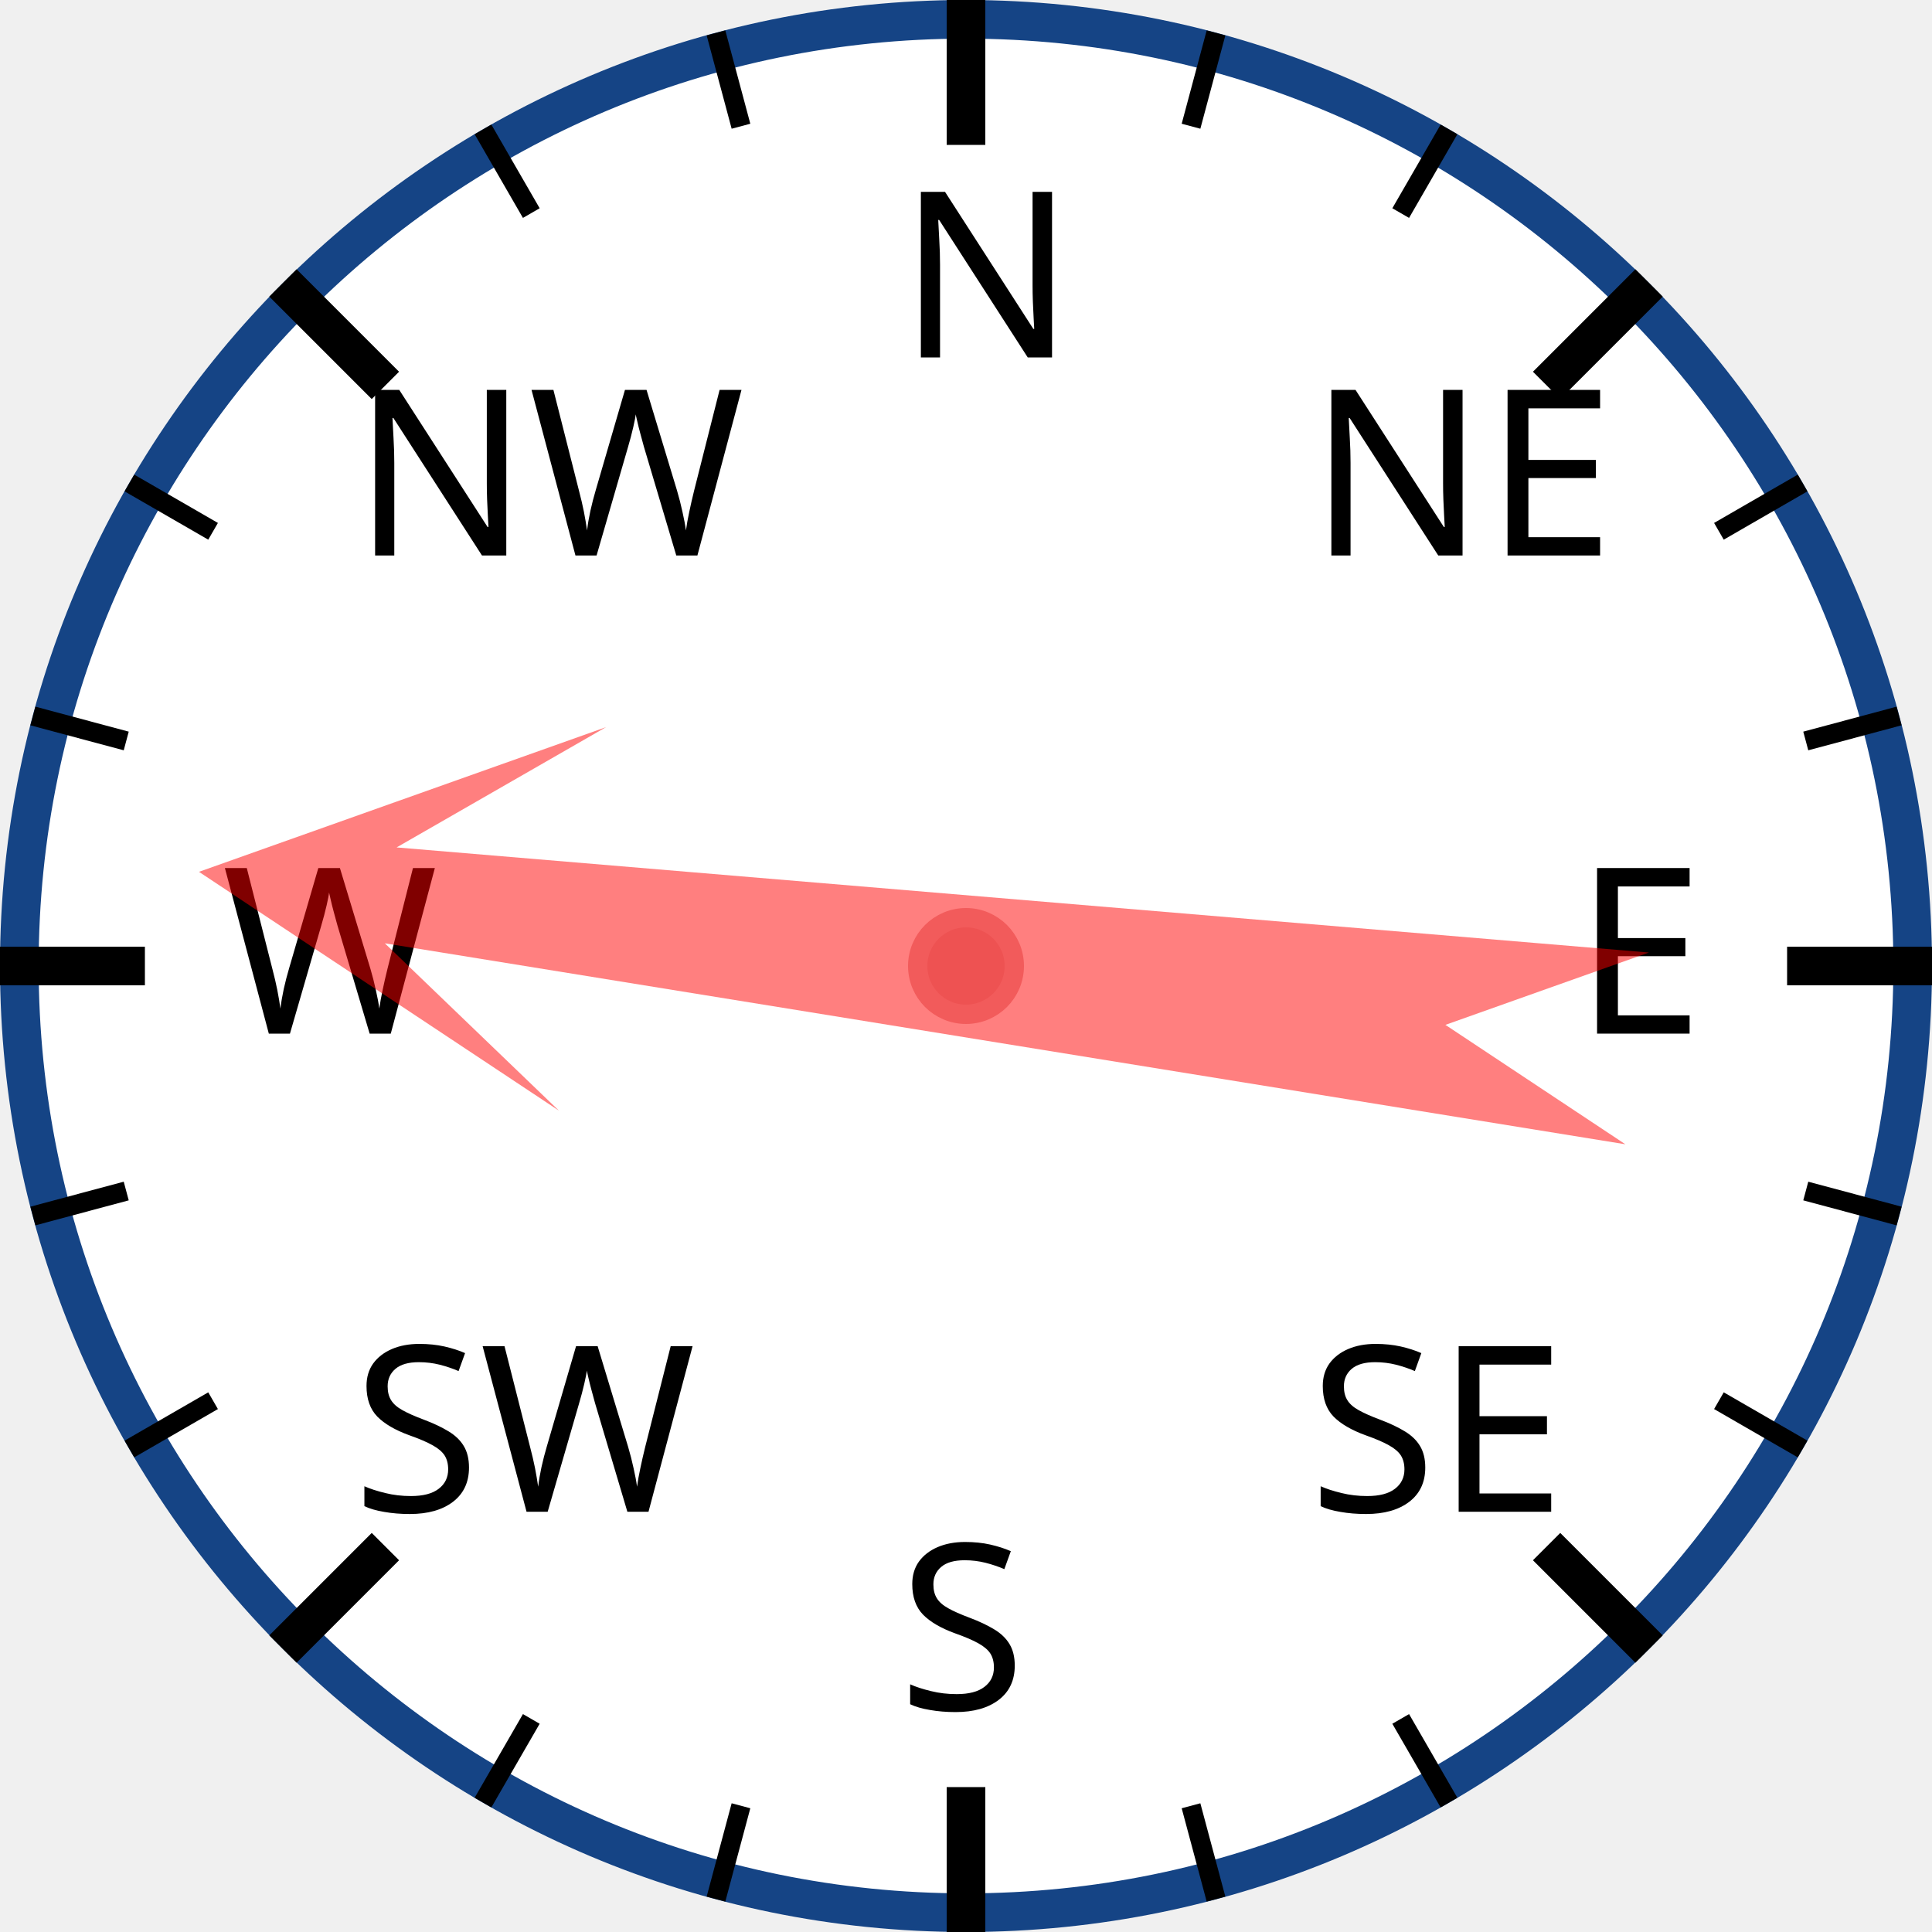
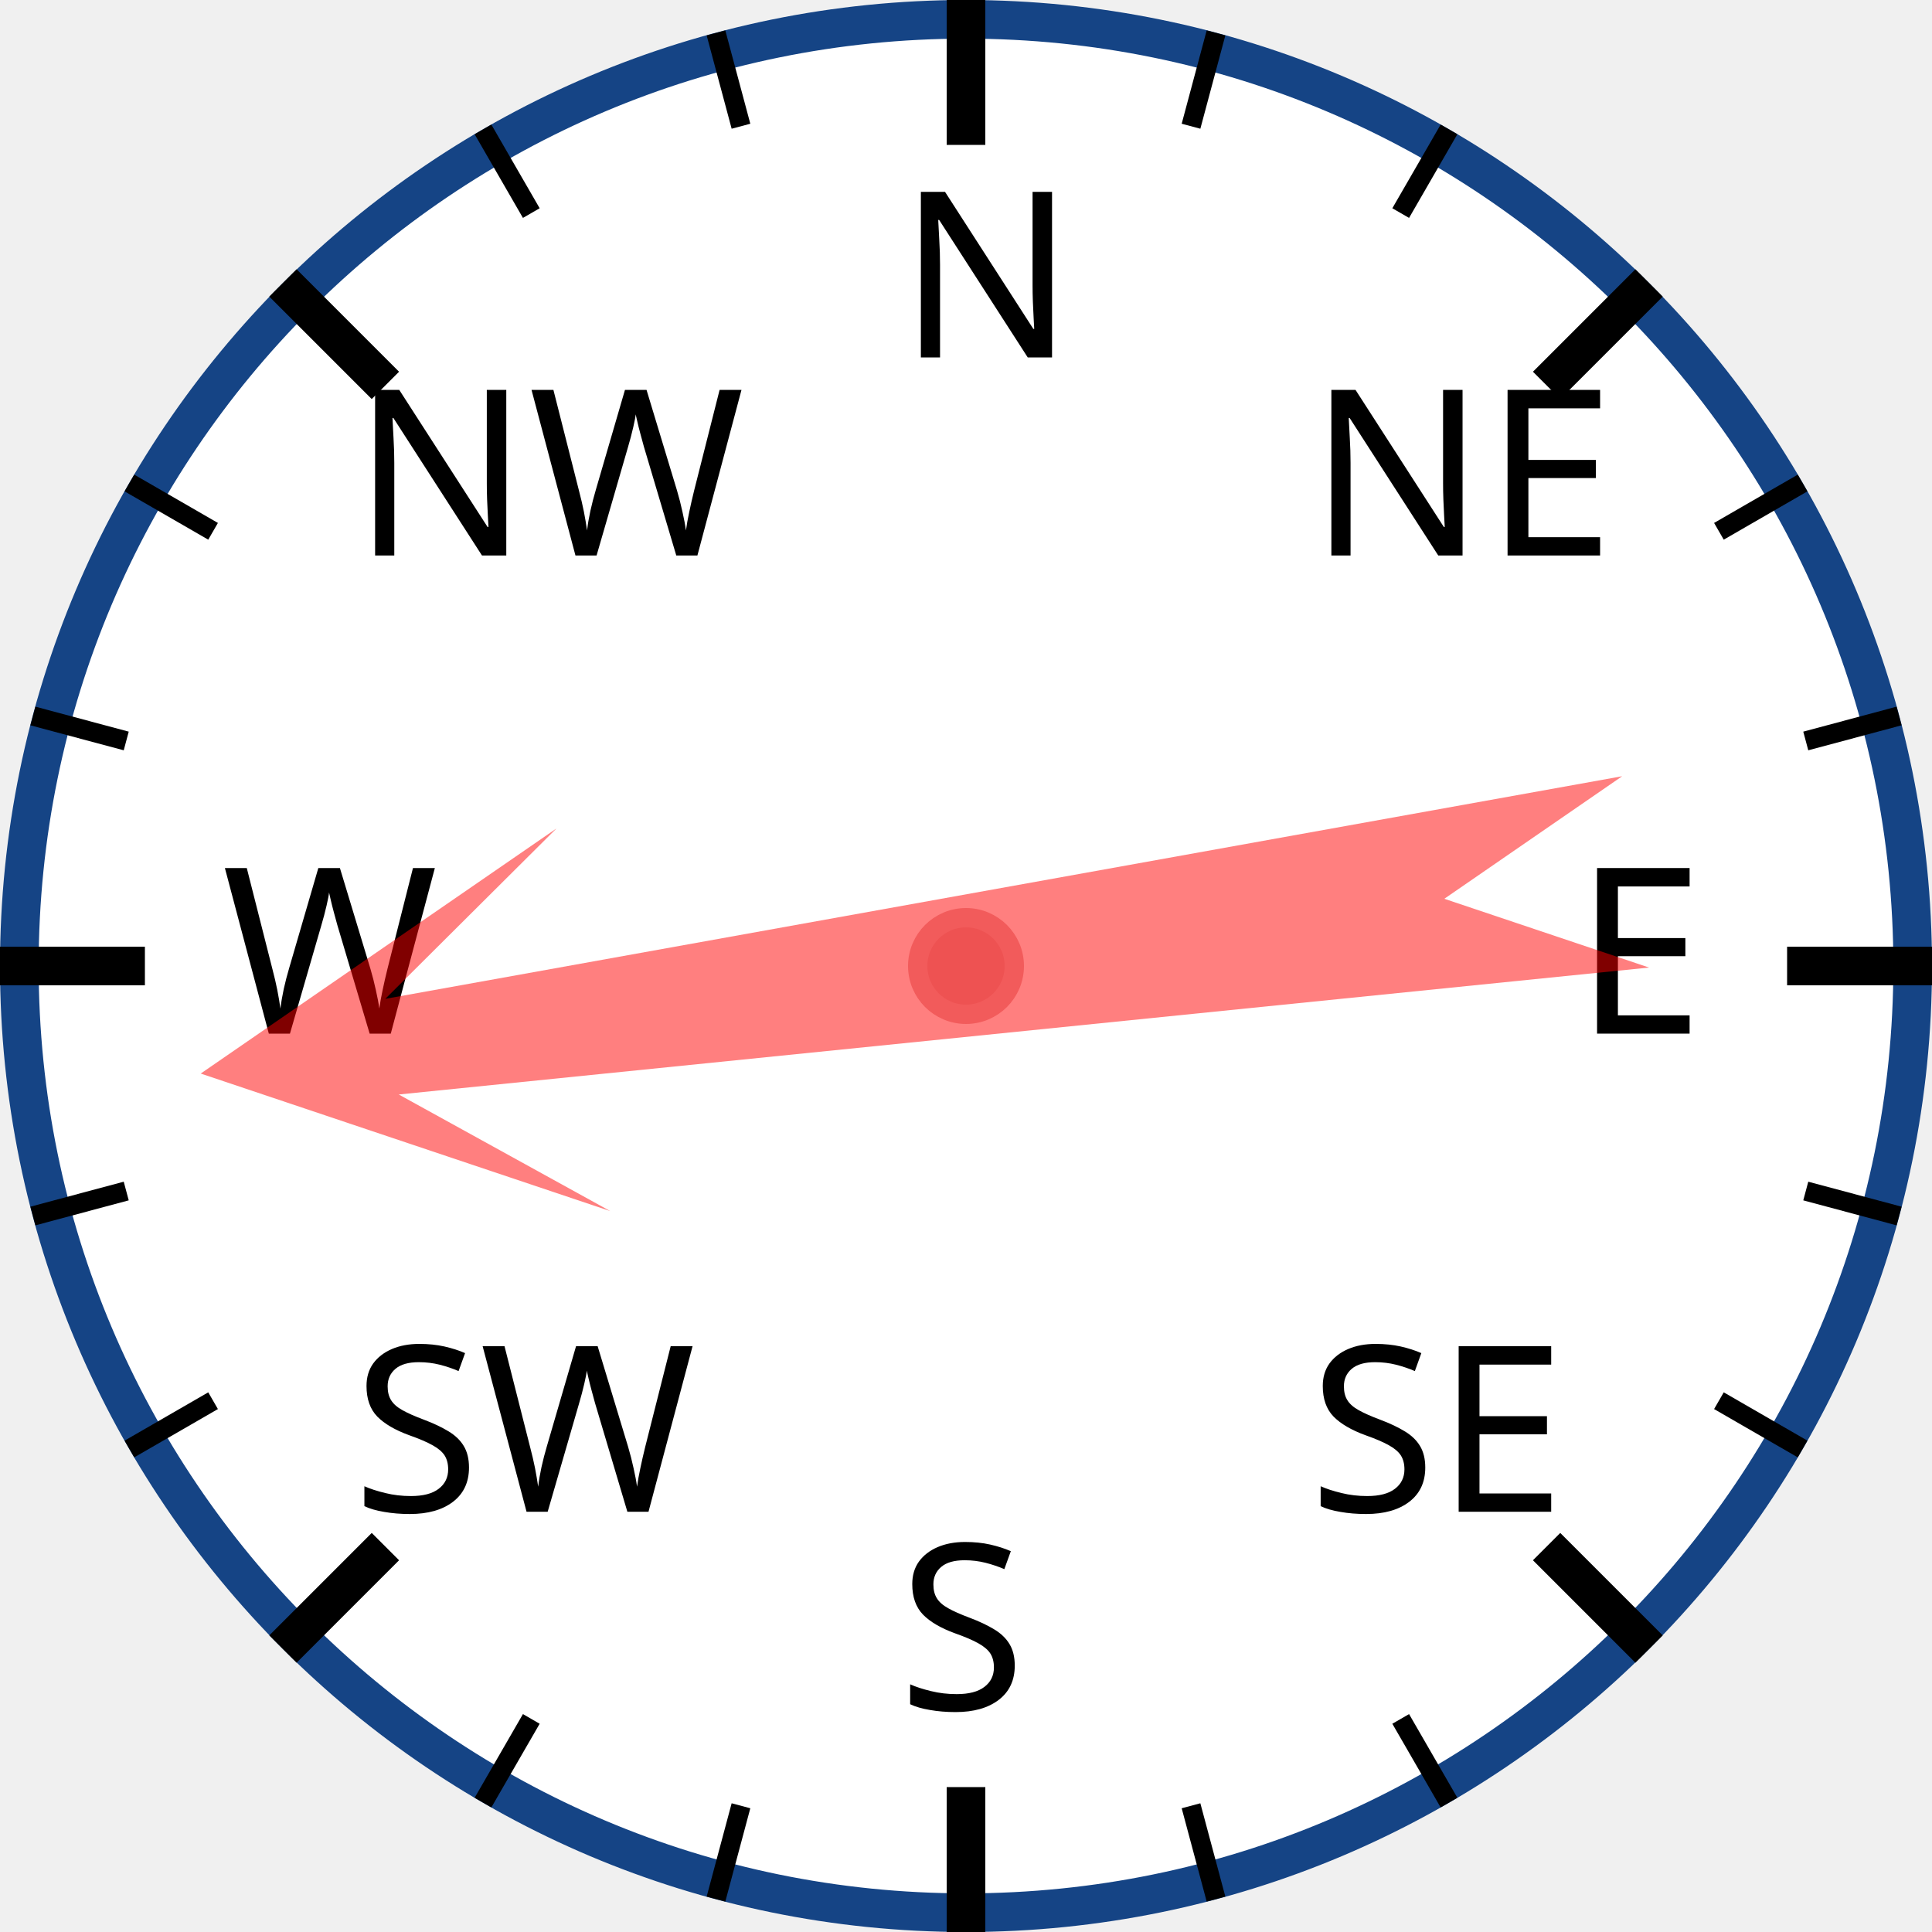
<svg xmlns="http://www.w3.org/2000/svg" width="120px" height="120px" viewBox="0 0 200 200">
  <circle cx="100" cy="100" r="98" style="fill: white; stroke: #154485; stroke-width: 4;" />
  <text x="93.0" y="37.0" style="font-family: sans-serif; font-size: 18pt;">N</text>
  <line x1="100.0" y1="0.0" x2="100.0" y2="15.0" style="stroke: black; stroke-width: 4;" />
  <line x1="74.118" y1="3.407" x2="76.706" y2="13.067" style="stroke: black; stroke-width: 2;" />
  <line x1="50" y1="13.397" x2="55" y2="22.058" style="stroke: black; stroke-width: 2;" />
  <text x="36.503" y="57.503" style="font-family: sans-serif; font-size: 18pt;">NW</text>
  <line x1="29.289" y1="29.289" x2="39.896" y2="39.896" style="stroke: black; stroke-width: 4;" />
  <line x1="13.397" y1="50" x2="22.058" y2="55" style="stroke: black; stroke-width: 2;" />
  <line x1="3.407" y1="74.118" x2="13.067" y2="76.706" style="stroke: black; stroke-width: 2;" />
  <text x="23.0" y="107.0" style="font-family: sans-serif; font-size: 18pt;">W</text>
  <line x1="0.0" y1="100.0" x2="15.0" y2="100.0" style="stroke: black; stroke-width: 4;" />
  <line x1="3.407" y1="125.882" x2="13.067" y2="123.294" style="stroke: black; stroke-width: 2;" />
  <line x1="13.397" y1="150" x2="22.058" y2="145" style="stroke: black; stroke-width: 2;" />
  <text x="36.503" y="156.497" style="font-family: sans-serif; font-size: 18pt;">SW</text>
  <line x1="29.289" y1="170.711" x2="39.896" y2="160.104" style="stroke: black; stroke-width: 4;" />
  <line x1="50" y1="186.603" x2="55" y2="177.942" style="stroke: black; stroke-width: 2;" />
  <line x1="74.118" y1="196.593" x2="76.706" y2="186.933" style="stroke: black; stroke-width: 2;" />
  <text x="93" y="177.0" style="font-family: sans-serif; font-size: 18pt;">S</text>
  <line x1="100" y1="200.0" x2="100" y2="185.0" style="stroke: black; stroke-width: 4;" />
  <line x1="125.882" y1="196.593" x2="123.294" y2="186.933" style="stroke: black; stroke-width: 2;" />
  <line x1="150.0" y1="186.603" x2="145.0" y2="177.942" style="stroke: black; stroke-width: 2;" />
  <text x="135.497" y="156.497" style="font-family: sans-serif; font-size: 18pt;">SE</text>
  <line x1="170.711" y1="170.711" x2="160.104" y2="160.104" style="stroke: black; stroke-width: 4;" />
  <line x1="186.603" y1="150" x2="177.942" y2="145" style="stroke: black; stroke-width: 2;" />
  <line x1="196.593" y1="125.882" x2="186.933" y2="123.294" style="stroke: black; stroke-width: 2;" />
  <text x="163.0" y="107" style="font-family: sans-serif; font-size: 18pt;">E</text>
  <line x1="200.0" y1="100" x2="185.0" y2="100" style="stroke: black; stroke-width: 4;" />
  <line x1="196.593" y1="74.118" x2="186.933" y2="76.706" style="stroke: black; stroke-width: 2;" />
  <line x1="186.603" y1="50" x2="177.942" y2="55" style="stroke: black; stroke-width: 2;" />
  <text x="135.497" y="57.503" style="font-family: sans-serif; font-size: 18pt;">NE</text>
  <line x1="170.711" y1="29.289" x2="160.104" y2="39.896" style="stroke: black; stroke-width: 4;" />
  <line x1="150" y1="13.397" x2="145" y2="22.058" style="stroke: black; stroke-width: 2;" />
  <line x1="125.882" y1="3.407" x2="123.294" y2="13.067" style="stroke: black; stroke-width: 2;" />
-   <polygon points="100 20 120 60 105 40 110 170 100 150 90 170 95 40 80 60" style="fill: red; fill-opacity: 0.5;" transform="rotate(277,100,100)" />
+   <polygon points="100 20 120 60 105 40 110 170 100 150 90 170 95 40 80 60" style="fill: red; fill-opacity: 0.5;" transform="rotate(262,100,100)" />
  <circle cx="100" cy="100" r="5" style="fill: #EE5252; stroke: #F25B5B; stroke-width: 2;" />
</svg>
